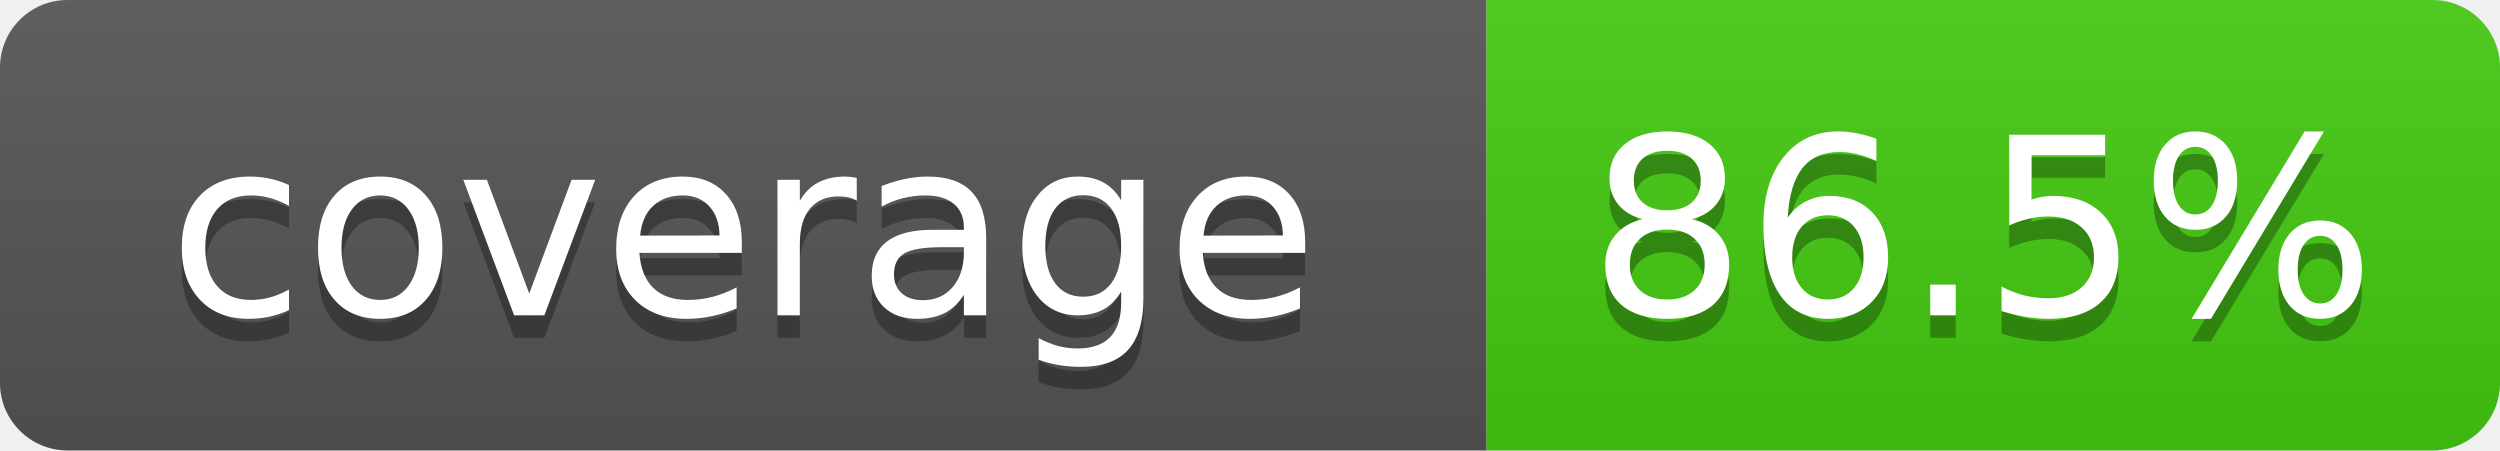
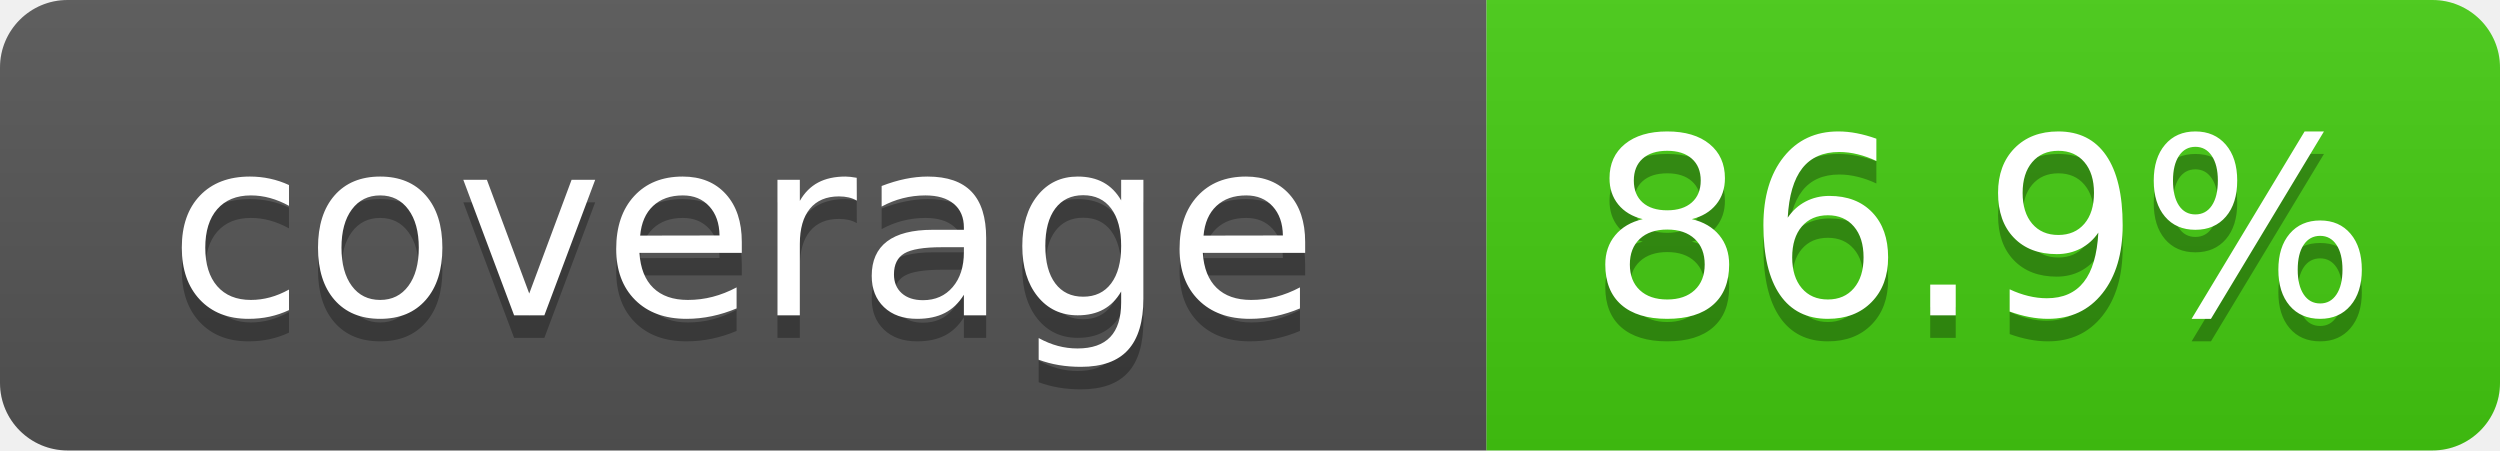
- <svg xmlns="http://www.w3.org/2000/svg" width="111" height="20" role="img" aria-label="coverage: 86.5%">
+ <svg xmlns="http://www.w3.org/2000/svg" width="111" height="20" role="img" aria-label="coverage: 86.9%">
  <linearGradient id="s" x2="0" y2="100%">
    <stop offset="0" stop-color="#bbb" stop-opacity=".1" />
    <stop offset="1" stop-opacity=".1" />
  </linearGradient>
  <clipPath id="r">
    <rect width="111" height="20" rx="3" fill="#fff" />
  </clipPath>
  <g clip-path="url(#r)">
    <rect width="66" height="20" fill="#555" />
    <rect x="66" width="45" height="20" fill="#4c1" />
    <rect width="111" height="20" fill="url(#s)" />
  </g>
  <g fill="#fff" text-anchor="middle" font-family="Verdana,Geneva,DejaVu Sans,sans-serif" font-size="110">
    <text x="330" y="150" fill="#010101" fill-opacity=".3" transform="scale(.1)" textLength="560">coverage</text>
    <text x="330" y="140" transform="scale(.1)" textLength="560">coverage</text>
-     <text x="880" y="150" fill="#010101" fill-opacity=".3" transform="scale(.1)" textLength="350">86.5%</text>
-     <text x="880" y="140" transform="scale(.1)" textLength="350">86.5%</text>
+     <text x="880" y="150" fill="#010101" fill-opacity=".3" transform="scale(.1)" textLength="350">86.9%</text>
+     <text x="880" y="140" transform="scale(.1)" textLength="350">86.9%</text>
  </g>
</svg>
